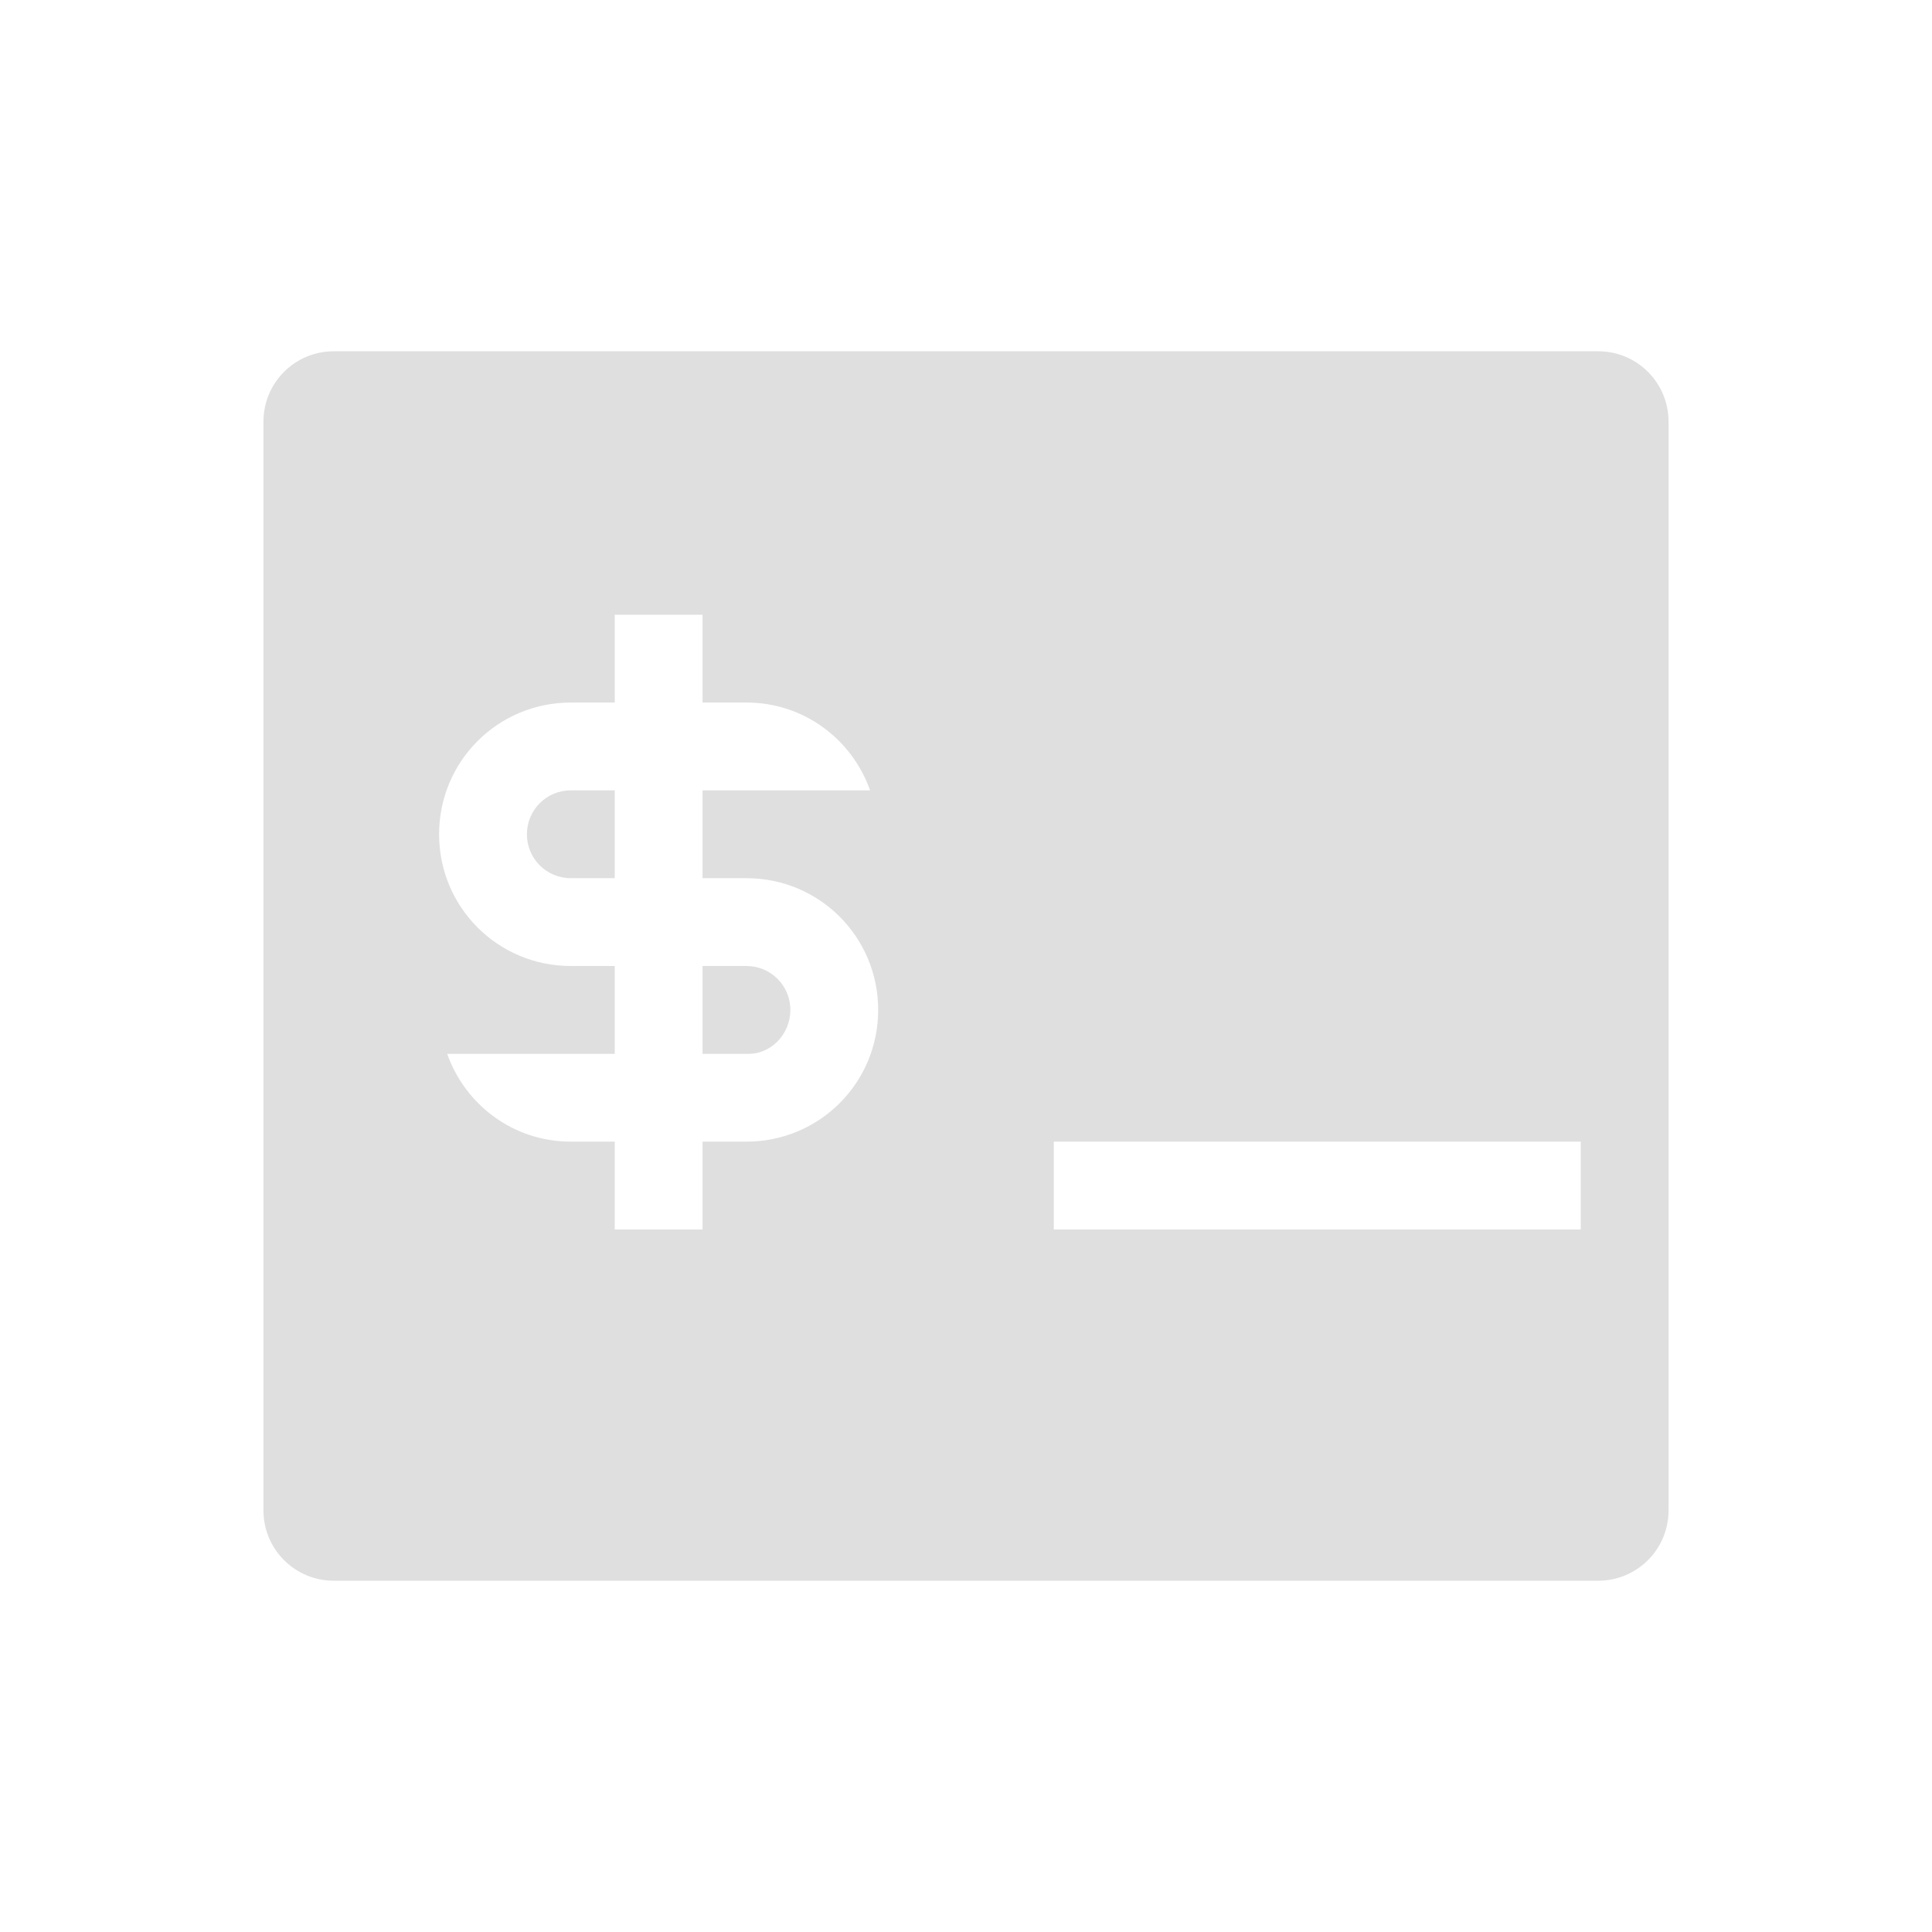
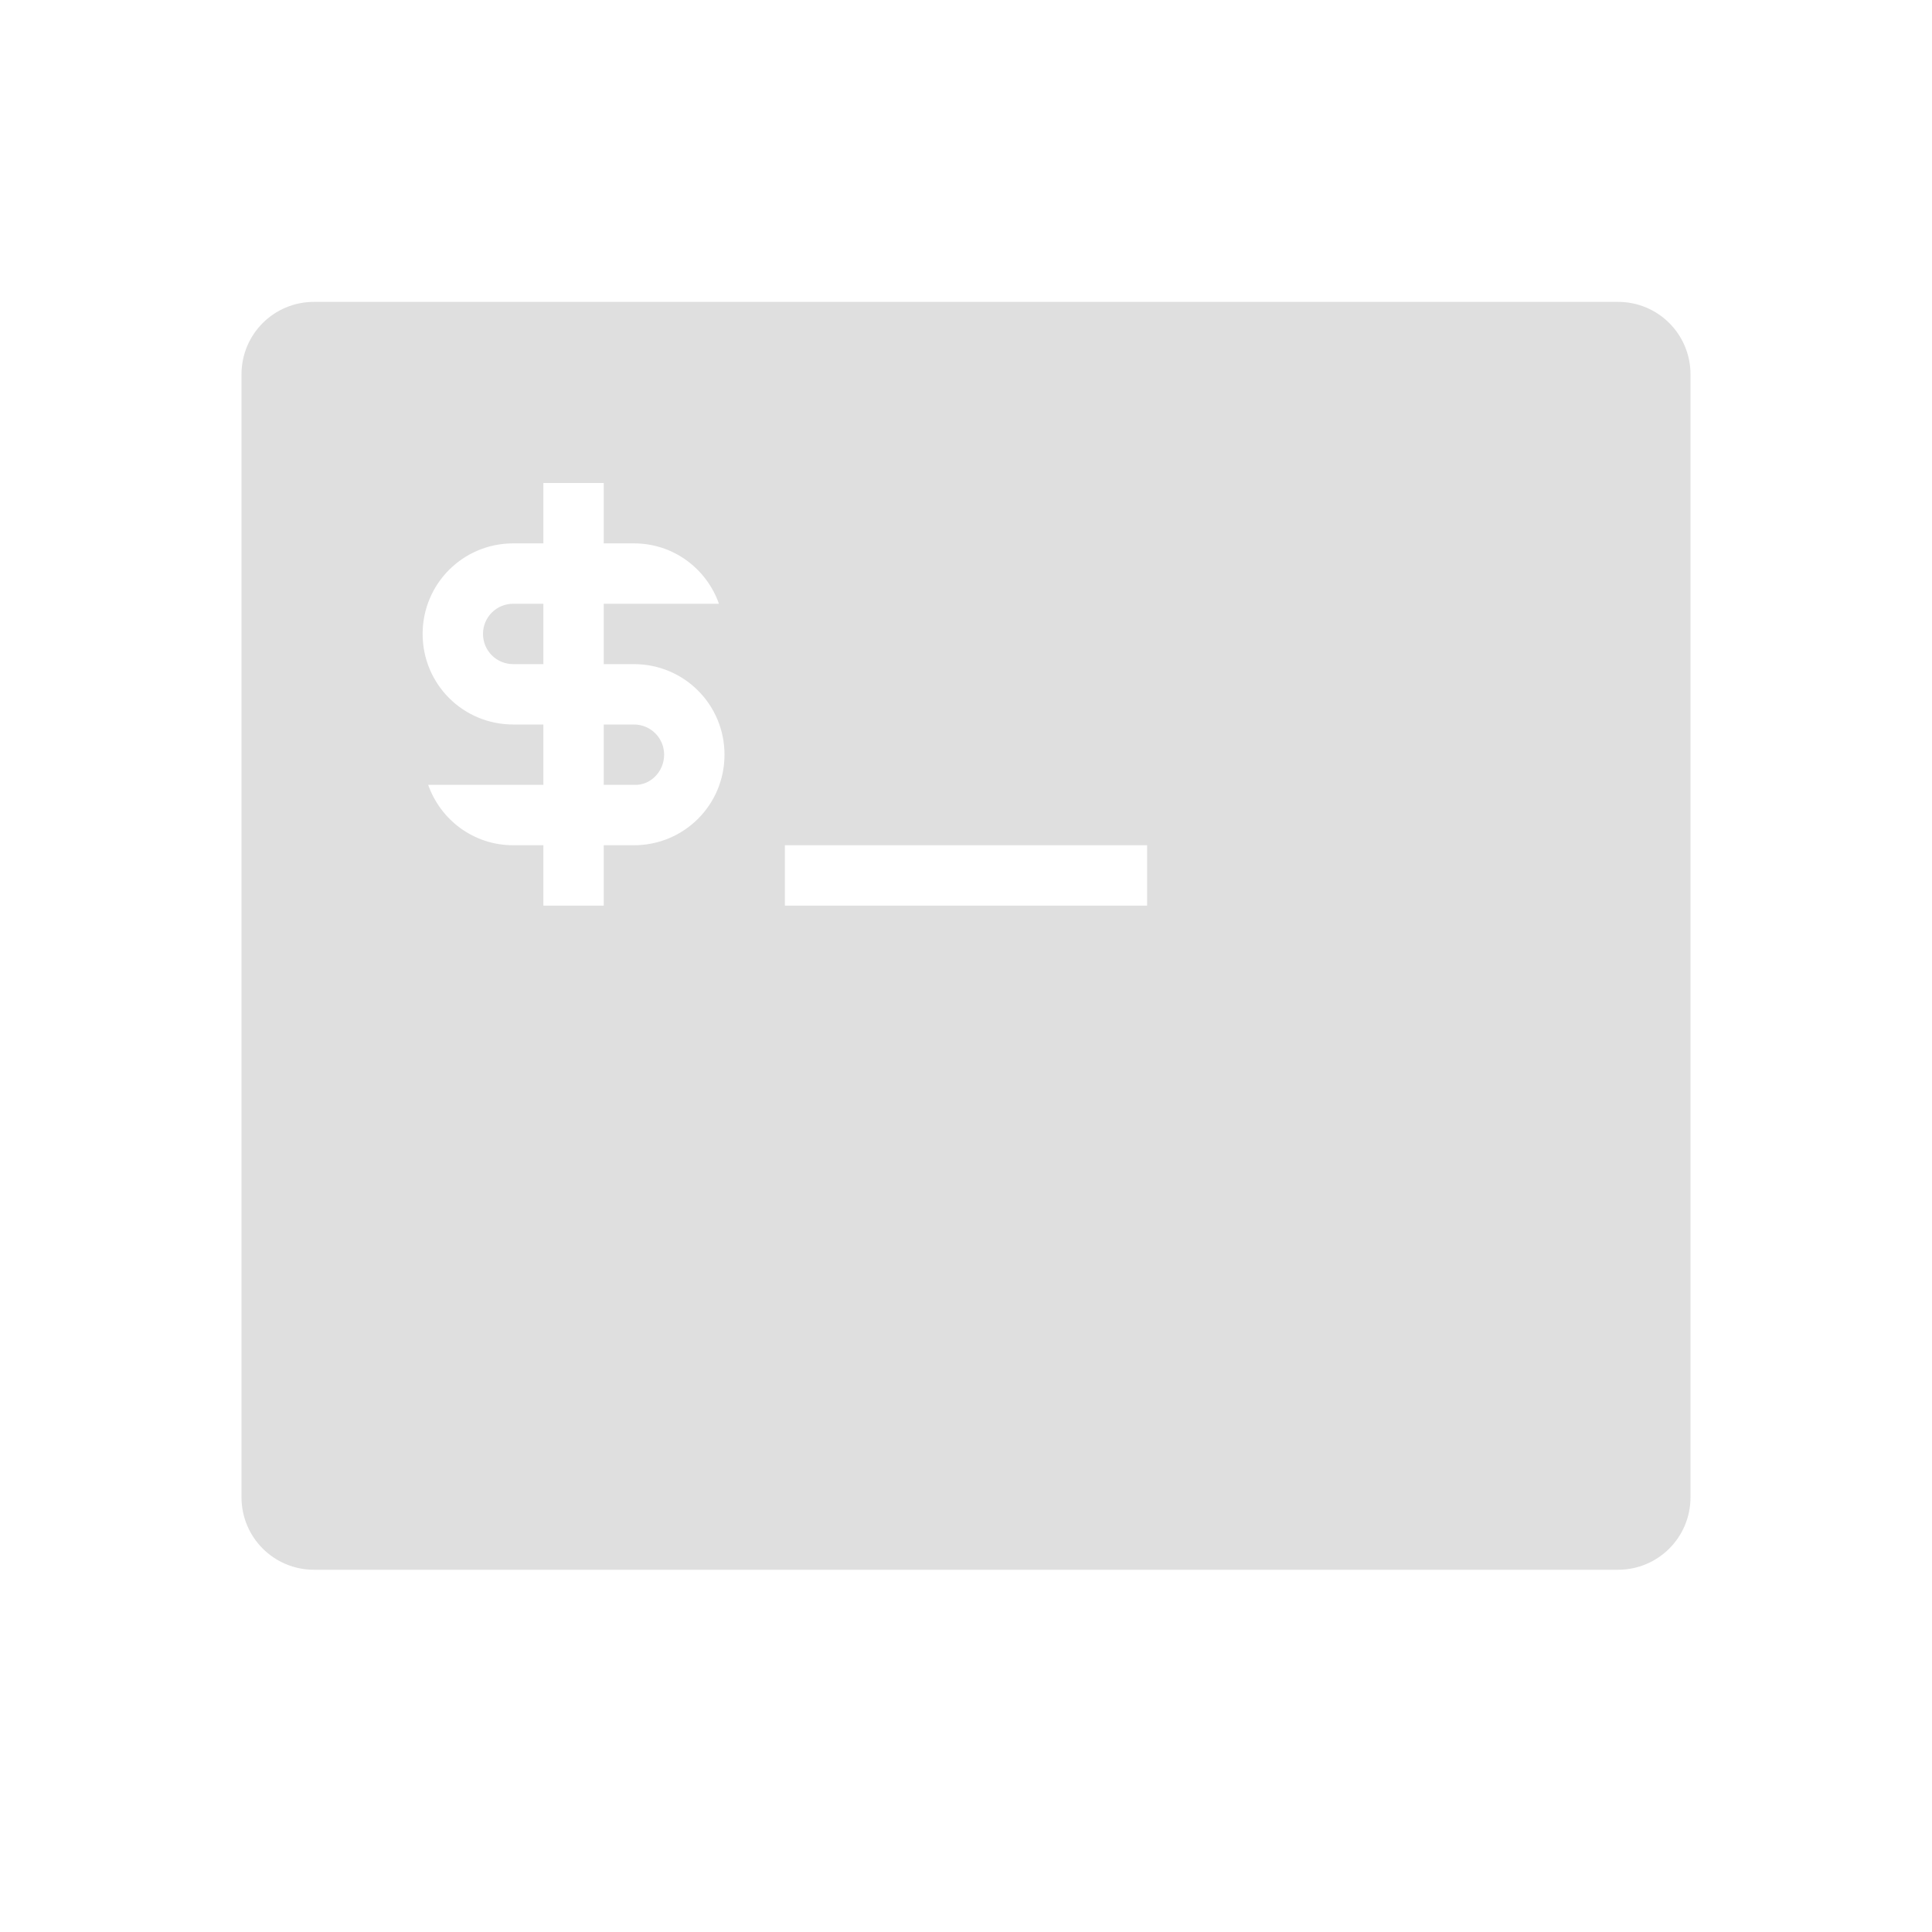
- <svg xmlns="http://www.w3.org/2000/svg" id="22-22-svg22" width="22" height="22" version="1">
-   <g id="22-22-utilities-terminal" transform="translate(-5,-5)">
+ <svg xmlns="http://www.w3.org/2000/svg" id="22-22-svg22" width="32" height="32" version="1">
+   <defs id="defs8" />
+   <g id="22-22-utilities-terminal" transform="translate(-5,-27)">
    <rect style="opacity:0.001" id="22-22-rect2" width="22" height="22" x="5" y="5" />
    <path style="fill:#dfdfdf" id="22-22-path4" d="M 8.801,9 C 8.358,9 8,9.358 8,9.801 V 22.199 C 8,22.642 8.358,23 8.801,23 H 23.199 C 23.642,23 24,22.642 24,22.199 V 9.801 C 24,9.358 23.642,9 23.199,9 Z M 12,12 h 1 v 1 h 0.5 c 0.654,0 1.202,0.418 1.408,1 H 13 v 1 h 0.5 c 0.831,0 1.5,0.669 1.5,1.5 0,0.831 -0.669,1.5 -1.5,1.5 H 13 v 1 h -1 v -1 h -0.5 c -0.654,0 -1.202,-0.418 -1.408,-1 H 12 V 16 H 11.5 C 10.669,16 10,15.331 10,14.5 10,13.669 10.669,13 11.5,13 H 12 Z m -0.5,2 c -0.277,0 -0.5,0.223 -0.5,0.5 0,0.277 0.223,0.5 0.5,0.5 H 12 v -1 z m 1.5,2 v 1 h 0.5 C 13.777,17.013 14,16.777 14,16.5 14,16.223 13.777,16 13.5,16 Z m 4,2 h 6 v 1 h -6 z" />
  </g>
+   <g id="utilities-terminal">
+     <rect y="-5e-07" x="-5e-07" height="32" width="32" id="rect817" style="opacity:0.001;stroke-width:1.455" />
+     <path id="path835" d="M 5.201 5 C 4.536 5 4 5.536 4 6.201 L 4 24.799 C 4 25.464 4.536 26 5.201 26 L 26.799 26 C 27.464 26 28 25.464 28 24.799 L 28 6.201 C 28 5.536 27.464 5 26.799 5 L 5.201 5 z M 9 8 L 10 8 L 10 9 L 10.5 9 C 11.154 9 11.702 9.418 11.908 10 L 10 10 L 10 11 L 10.5 11 C 11.331 11 12 11.669 12 12.5 C 12 13.331 11.331 14 10.5 14 L 10 14 L 10 15 L 9 15 L 9 14 L 8.5 14 C 7.846 14 7.298 13.582 7.092 13 L 9 13 L 9 12 L 8.5 12 C 7.669 12 7 11.331 7 10.5 C 7 9.669 7.669 9 8.5 9 L 9 9 L 9 8 z M 8.5 10 C 8.223 10 8 10.223 8 10.5 C 8 10.777 8.223 11 8.5 11 L 9 11 L 9 10 L 8.5 10 z M 10 12 L 10 13 L 10.5 13 C 10.777 13.013 11 12.777 11 12.5 C 11 12.223 10.777 12 10.5 12 L 10 12 z M 13 14 L 19 14 L 19 15 L 13 15 L 13 14 z " style="fill:#dfdfdf;stroke-width:1.5" />
+   </g>
</svg>
